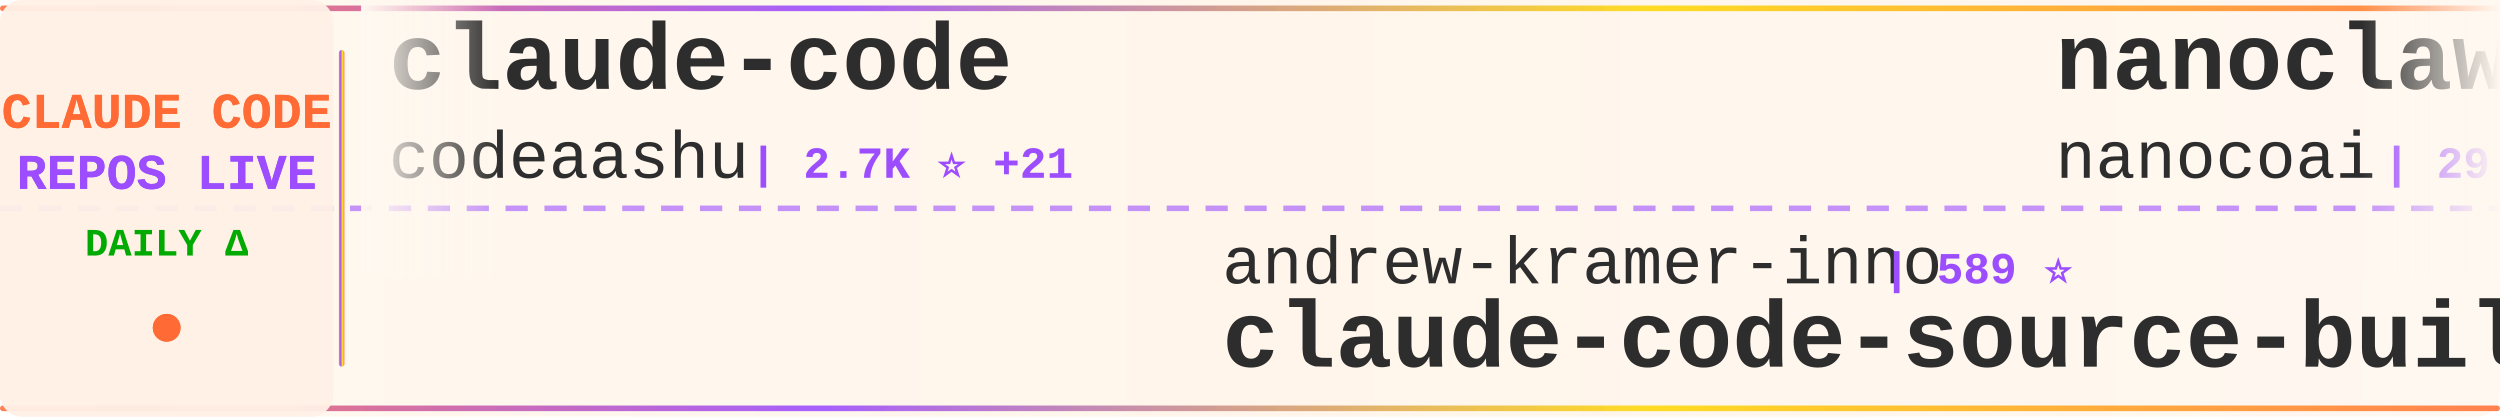
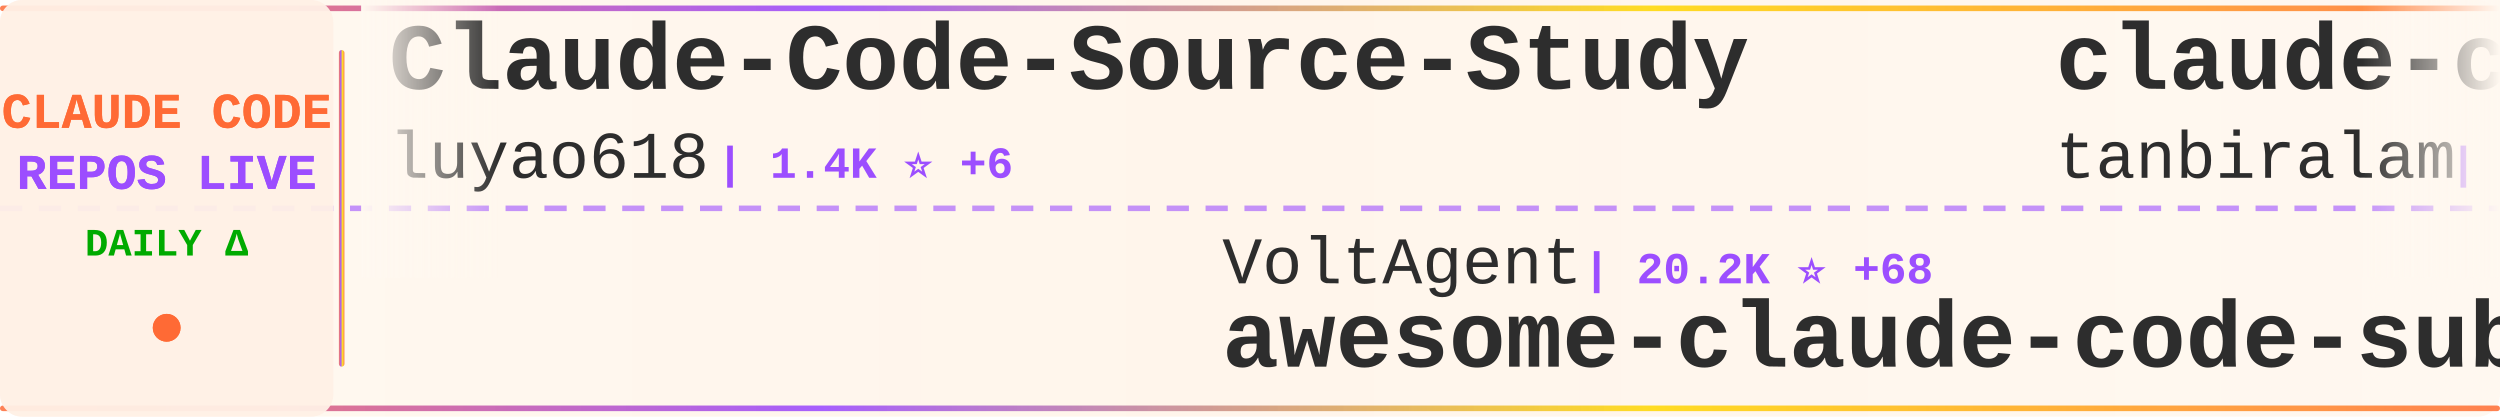
<svg xmlns="http://www.w3.org/2000/svg" width="900" height="150">
  <defs>
    <linearGradient id="tickerBg" x1="0%" y1="0%" x2="100%" y2="0%">
      <stop offset="0%" style="stop-color:#fff8f0;stop-opacity:0.98" />
      <stop offset="50%" style="stop-color:#fff5eb;stop-opacity:1" />
      <stop offset="100%" style="stop-color:#fff8f0;stop-opacity:0.98" />
    </linearGradient>
    <linearGradient id="borderGrad" x1="0%" y1="0%" x2="100%" y2="0%">
      <stop offset="0%" style="stop-color:#FF6B35;stop-opacity:0.85">
        <animate attributeName="stop-opacity" values="0.85;1;0.85" dur="2s" repeatCount="indefinite" />
      </stop>
      <stop offset="33%" style="stop-color:#9C4EFF;stop-opacity:0.9">
        <animate attributeName="stop-opacity" values="0.9;1;0.9" dur="2.2s" repeatCount="indefinite" />
      </stop>
      <stop offset="66%" style="stop-color:#FFD700;stop-opacity:0.85">
        <animate attributeName="stop-opacity" values="0.85;1;0.85" dur="1.8s" repeatCount="indefinite" />
      </stop>
      <stop offset="100%" style="stop-color:#FF6B35;stop-opacity:0.85">
        <animate attributeName="stop-opacity" values="0.85;1;0.85" dur="2s" repeatCount="indefinite" />
      </stop>
    </linearGradient>
    <filter id="textGlow">
      <feGaussianBlur stdDeviation="0.15" result="coloredBlur" />
      <feMerge>
        <feMergeNode in="coloredBlur" />
        <feMergeNode in="SourceGraphic" />
      </feMerge>
    </filter>
    <filter id="metricGlow">
      <feGaussianBlur stdDeviation="0.2" result="coloredBlur" />
      <feMerge>
        <feMergeNode in="coloredBlur" />
        <feMergeNode in="SourceGraphic" />
      </feMerge>
    </filter>
    <linearGradient id="leftFade" x1="0%" y1="0%" x2="100%" y2="0%">
      <stop offset="0%" style="stop-color:#fff8f0;stop-opacity:1" />
      <stop offset="100%" style="stop-color:#fff8f0;stop-opacity:0" />
    </linearGradient>
    <linearGradient id="rightFade" x1="0%" y1="0%" x2="100%" y2="0%">
      <stop offset="0%" style="stop-color:#fff8f0;stop-opacity:0" />
      <stop offset="100%" style="stop-color:#fff8f0;stop-opacity:1" />
    </linearGradient>
  </defs>
  <rect width="900" height="150" fill="url(#tickerBg)" rx="8" />
  <rect x="0" y="2" width="900" height="2" fill="url(#borderGrad)" rx="1" />
  <rect x="0" y="146" width="900" height="2" fill="url(#borderGrad)" rx="1" />
  <line x1="0" y1="75" x2="900" y2="75" stroke="#9C4EFF" stroke-width="2" stroke-dasharray="8 6" opacity="0.6" />
  <rect x="0" y="0" width="120" height="150" fill="#fff0e6" opacity="0.95" rx="8" />
  <text x="60" y="46" font-family="'Courier New', monospace" font-size="18" font-weight="bold" fill="#FF6B35" text-anchor="middle" filter="url(#textGlow)">
    CLAUDE CODE
  </text>
  <text x="60" y="68" font-family="'Courier New', monospace" font-size="18" font-weight="bold" fill="#9C4EFF" text-anchor="middle" filter="url(#textGlow)">
    REPOS LIVE
  </text>
  <text x="60" y="92" font-family="'Courier New', monospace" font-size="14" font-weight="bold" fill="#00aa00" text-anchor="middle">
    DAILY Δ
  </text>
  <circle cx="60" cy="118" r="5" fill="#FF6B35" filter="url(#metricGlow)">
    <animate attributeName="r" values="4;6;4" dur="1.5s" repeatCount="indefinite" />
    <animate attributeName="opacity" values="0.6;1;0.6" dur="1.5s" repeatCount="indefinite" />
  </circle>
  <rect x="122" y="18" width="2" height="114" fill="url(#borderGrad)" rx="1" />
  <clipPath id="tickerClip">
    <rect x="130" y="0" width="770" height="150" />
  </clipPath>
  <g clip-path="url(#tickerClip)">
    <g id="tickerItems">
      <animateTransform attributeName="transform" attributeType="XML" type="translate" from="0 0" to="-3000 0" dur="54s" repeatCount="indefinite" />
      <g transform="translate(0, 0)">
-         <text x="140" y="32" font-family="'Courier New', monospace" font-size="34" font-weight="bold" fill="#2d2d2d">claude-code</text>
-         <text x="140" y="64" font-family="'Courier New', monospace" font-size="24" font-weight="normal" fill="#2d2d2d" opacity="1.0">codeaashu</text>
-         <text x="270" y="64" font-family="'Courier New', monospace" font-size="16" font-weight="bold" fill="#9C4EFF"> | 2.7K ⭐ +21</text>
+         <text x="140" y="32" font-family="'Courier New', monospace" font-size="34" font-weight="bold" fill="#2d2d2d">Claude-Code-Source-Study</text>
+         <text x="140" y="64" font-family="'Courier New', monospace" font-size="24" font-weight="normal" fill="#2d2d2d" opacity="1.0">luyao618</text>
+         <text x="258" y="64" font-family="'Courier New', monospace" font-size="16" font-weight="bold" fill="#9C4EFF"> | 1.4K ⭐ +6</text>
      </g>
      <g transform="translate(300, 0)">
-         <text x="140" y="102" font-family="'Courier New', monospace" font-size="24" font-weight="normal" fill="#2d2d2d" opacity="1.0">andrew-kramer-inno</text>
-         <text x="378" y="102" font-family="'Courier New', monospace" font-size="16" font-weight="bold" fill="#9C4EFF"> | 589 ⭐</text>
-         <text x="140" y="132" font-family="'Courier New', monospace" font-size="34" font-weight="bold" fill="#2d2d2d">claude-code-source-build</text>
+         <text x="140" y="102" font-family="'Courier New', monospace" font-size="24" font-weight="normal" fill="#2d2d2d" opacity="1.0">VoltAgent</text>
+         <text x="270" y="102" font-family="'Courier New', monospace" font-size="16" font-weight="bold" fill="#9C4EFF"> | 20.2K ⭐ +68</text>
+         <text x="140" y="132" font-family="'Courier New', monospace" font-size="34" font-weight="bold" fill="#2d2d2d">awesome-claude-code-suba...</text>
      </g>
      <g transform="translate(600, 0)">
-         <text x="140" y="32" font-family="'Courier New', monospace" font-size="34" font-weight="bold" fill="#2d2d2d">nanoclaw</text>
-         <text x="140" y="64" font-family="'Courier New', monospace" font-size="24" font-weight="normal" fill="#2d2d2d" opacity="1.0">nanocoai</text>
-         <text x="258" y="64" font-family="'Courier New', monospace" font-size="16" font-weight="bold" fill="#9C4EFF"> | 29.1K ⭐ +58</text>
+         <text x="140" y="32" font-family="'Courier New', monospace" font-size="34" font-weight="bold" fill="#2d2d2d">claude-code</text>
+         <text x="140" y="64" font-family="'Courier New', monospace" font-size="24" font-weight="normal" fill="#2d2d2d" opacity="1.0">tanbiralam</text>
+         <text x="282" y="64" font-family="'Courier New', monospace" font-size="16" font-weight="bold" fill="#9C4EFF"> | 1.7K ⭐ +6</text>
      </g>
      <g transform="translate(900, 0)">
-         <text x="140" y="102" font-family="'Courier New', monospace" font-size="24" font-weight="normal" fill="#2d2d2d" opacity="1.0">chiragjoshi12</text>
-         <text x="318" y="102" font-family="'Courier New', monospace" font-size="16" font-weight="bold" fill="#9C4EFF"> | 203 ⭐</text>
-         <text x="140" y="132" font-family="'Courier New', monospace" font-size="34" font-weight="bold" fill="#2d2d2d">claude-code</text>
+         <text x="140" y="102" font-family="'Courier New', monospace" font-size="24" font-weight="normal" fill="#2d2d2d" opacity="1.0">Yeachan-Heo</text>
+         <text x="294" y="102" font-family="'Courier New', monospace" font-size="16" font-weight="bold" fill="#9C4EFF"> | 34.4K ⭐ +118</text>
+         <text x="140" y="132" font-family="'Courier New', monospace" font-size="34" font-weight="bold" fill="#2d2d2d">oh-my-claudecode</text>
      </g>
      <g transform="translate(1200, 0)">
-         <text x="140" y="32" font-family="'Courier New', monospace" font-size="34" font-weight="bold" fill="#2d2d2d">claude-code-best-practic...</text>
-         <text x="140" y="64" font-family="'Courier New', monospace" font-size="24" font-weight="normal" fill="#2d2d2d" opacity="1.0">shanraisshan</text>
-         <text x="306" y="64" font-family="'Courier New', monospace" font-size="16" font-weight="bold" fill="#9C4EFF"> | 53.9K ⭐ +283</text>
+         <text x="140" y="32" font-family="'Courier New', monospace" font-size="34" font-weight="bold" fill="#2d2d2d">ClaudeCode</text>
+         <text x="140" y="64" font-family="'Courier New', monospace" font-size="24" font-weight="normal" fill="#2d2d2d" opacity="1.0">guanshan</text>
+         <text x="258" y="64" font-family="'Courier New', monospace" font-size="16" font-weight="bold" fill="#9C4EFF"> | 59 ⭐</text>
      </g>
      <g transform="translate(1500, 0)">
-         <text x="140" y="102" font-family="'Courier New', monospace" font-size="24" font-weight="normal" fill="#2d2d2d" opacity="1.0">luyao618</text>
-         <text x="258" y="102" font-family="'Courier New', monospace" font-size="16" font-weight="bold" fill="#9C4EFF"> | 1.4K ⭐ +6</text>
-         <text x="140" y="132" font-family="'Courier New', monospace" font-size="34" font-weight="bold" fill="#2d2d2d">Claude-Code-Source-Study</text>
+         <text x="140" y="102" font-family="'Courier New', monospace" font-size="24" font-weight="normal" fill="#2d2d2d" opacity="1.0">farion1231</text>
+         <text x="282" y="102" font-family="'Courier New', monospace" font-size="16" font-weight="bold" fill="#9C4EFF"> | 76.1K ⭐ +984</text>
+         <text x="140" y="132" font-family="'Courier New', monospace" font-size="34" font-weight="bold" fill="#2d2d2d">cc-switch</text>
      </g>
      <g transform="translate(1800, 0)">
-         <text x="140" y="32" font-family="'Courier New', monospace" font-size="34" font-weight="bold" fill="#2d2d2d">claude_code_src</text>
-         <text x="140" y="64" font-family="'Courier New', monospace" font-size="24" font-weight="normal" fill="#2d2d2d" opacity="1.0">ponponon</text>
-         <text x="258" y="64" font-family="'Courier New', monospace" font-size="16" font-weight="bold" fill="#9C4EFF"> | 2.2K ⭐ +1</text>
+         <text x="140" y="32" font-family="'Courier New', monospace" font-size="34" font-weight="bold" fill="#2d2d2d">claude-code-tips</text>
+         <text x="140" y="64" font-family="'Courier New', monospace" font-size="24" font-weight="normal" fill="#2d2d2d" opacity="1.0">ykdojo</text>
+         <text x="234" y="64" font-family="'Courier New', monospace" font-size="16" font-weight="bold" fill="#9C4EFF"> | 8.4K ⭐ +15</text>
      </g>
      <g transform="translate(2100, 0)">
-         <text x="140" y="102" font-family="'Courier New', monospace" font-size="24" font-weight="normal" fill="#2d2d2d" opacity="1.0">https-deeplearning-ai</text>
-         <text x="414" y="102" font-family="'Courier New', monospace" font-size="16" font-weight="bold" fill="#9C4EFF"> | 514 ⭐ +2</text>
-         <text x="140" y="132" font-family="'Courier New', monospace" font-size="34" font-weight="bold" fill="#2d2d2d">sc-claude-code-files</text>
+         <text x="140" y="102" font-family="'Courier New', monospace" font-size="24" font-weight="normal" fill="#2d2d2d" opacity="1.0">777genius</text>
+         <text x="270" y="102" font-family="'Courier New', monospace" font-size="16" font-weight="bold" fill="#9C4EFF"> | 913 ⭐</text>
+         <text x="140" y="132" font-family="'Courier New', monospace" font-size="34" font-weight="bold" fill="#2d2d2d">claude-code-source-code</text>
      </g>
      <g transform="translate(2400, 0)">
-         <text x="140" y="32" font-family="'Courier New', monospace" font-size="34" font-weight="bold" fill="#2d2d2d">claude-plugins-official</text>
-         <text x="140" y="64" font-family="'Courier New', monospace" font-size="24" font-weight="normal" fill="#2d2d2d" opacity="1.0">anthropics</text>
-         <text x="282" y="64" font-family="'Courier New', monospace" font-size="16" font-weight="bold" fill="#9C4EFF"> | 20.3K ⭐ +582</text>
+         <text x="140" y="32" font-family="'Courier New', monospace" font-size="34" font-weight="bold" fill="#2d2d2d">claude-code-book</text>
+         <text x="140" y="64" font-family="'Courier New', monospace" font-size="24" font-weight="normal" fill="#2d2d2d" opacity="1.0">lintsinghua</text>
+         <text x="294" y="64" font-family="'Courier New', monospace" font-size="16" font-weight="bold" fill="#9C4EFF"> | 3.3K ⭐ +12</text>
      </g>
      <g transform="translate(2700, 0)">
-         <text x="140" y="102" font-family="'Courier New', monospace" font-size="24" font-weight="normal" fill="#2d2d2d" opacity="1.0">1rgs</text>
-         <text x="210" y="102" font-family="'Courier New', monospace" font-size="16" font-weight="bold" fill="#9C4EFF"> | 3.6K ⭐ +1</text>
-         <text x="140" y="132" font-family="'Courier New', monospace" font-size="34" font-weight="bold" fill="#2d2d2d">claude-code-proxy</text>
+         <text x="140" y="102" font-family="'Courier New', monospace" font-size="24" font-weight="normal" fill="#2d2d2d" opacity="1.0">feiskyer</text>
+         <text x="258" y="102" font-family="'Courier New', monospace" font-size="16" font-weight="bold" fill="#9C4EFF"> | 1.5K ⭐ +2</text>
+         <text x="140" y="132" font-family="'Courier New', monospace" font-size="34" font-weight="bold" fill="#2d2d2d">claude-code-settings</text>
      </g>
      <g transform="translate(3000, 0)">
-         <text x="140" y="32" font-family="'Courier New', monospace" font-size="34" font-weight="bold" fill="#2d2d2d">claude-code</text>
-         <text x="140" y="64" font-family="'Courier New', monospace" font-size="24" font-weight="normal" fill="#2d2d2d" opacity="1.0">codeaashu</text>
-         <text x="270" y="64" font-family="'Courier New', monospace" font-size="16" font-weight="bold" fill="#9C4EFF"> | 2.7K ⭐ +21</text>
+         <text x="140" y="32" font-family="'Courier New', monospace" font-size="34" font-weight="bold" fill="#2d2d2d">Claude-Code-Source-Study</text>
+         <text x="140" y="64" font-family="'Courier New', monospace" font-size="24" font-weight="normal" fill="#2d2d2d" opacity="1.0">luyao618</text>
+         <text x="258" y="64" font-family="'Courier New', monospace" font-size="16" font-weight="bold" fill="#9C4EFF"> | 1.4K ⭐ +6</text>
      </g>
      <g transform="translate(3300, 0)">
-         <text x="140" y="102" font-family="'Courier New', monospace" font-size="24" font-weight="normal" fill="#2d2d2d" opacity="1.0">andrew-kramer-inno</text>
-         <text x="378" y="102" font-family="'Courier New', monospace" font-size="16" font-weight="bold" fill="#9C4EFF"> | 589 ⭐</text>
-         <text x="140" y="132" font-family="'Courier New', monospace" font-size="34" font-weight="bold" fill="#2d2d2d">claude-code-source-build</text>
+         <text x="140" y="102" font-family="'Courier New', monospace" font-size="24" font-weight="normal" fill="#2d2d2d" opacity="1.0">VoltAgent</text>
+         <text x="270" y="102" font-family="'Courier New', monospace" font-size="16" font-weight="bold" fill="#9C4EFF"> | 20.2K ⭐ +68</text>
+         <text x="140" y="132" font-family="'Courier New', monospace" font-size="34" font-weight="bold" fill="#2d2d2d">awesome-claude-code-suba...</text>
      </g>
      <g transform="translate(3600, 0)">
-         <text x="140" y="32" font-family="'Courier New', monospace" font-size="34" font-weight="bold" fill="#2d2d2d">nanoclaw</text>
-         <text x="140" y="64" font-family="'Courier New', monospace" font-size="24" font-weight="normal" fill="#2d2d2d" opacity="1.0">nanocoai</text>
-         <text x="258" y="64" font-family="'Courier New', monospace" font-size="16" font-weight="bold" fill="#9C4EFF"> | 29.1K ⭐ +58</text>
+         <text x="140" y="32" font-family="'Courier New', monospace" font-size="34" font-weight="bold" fill="#2d2d2d">claude-code</text>
+         <text x="140" y="64" font-family="'Courier New', monospace" font-size="24" font-weight="normal" fill="#2d2d2d" opacity="1.0">tanbiralam</text>
+         <text x="282" y="64" font-family="'Courier New', monospace" font-size="16" font-weight="bold" fill="#9C4EFF"> | 1.7K ⭐ +6</text>
      </g>
      <g transform="translate(3900, 0)">
-         <text x="140" y="102" font-family="'Courier New', monospace" font-size="24" font-weight="normal" fill="#2d2d2d" opacity="1.0">chiragjoshi12</text>
-         <text x="318" y="102" font-family="'Courier New', monospace" font-size="16" font-weight="bold" fill="#9C4EFF"> | 203 ⭐</text>
-         <text x="140" y="132" font-family="'Courier New', monospace" font-size="34" font-weight="bold" fill="#2d2d2d">claude-code</text>
+         <text x="140" y="102" font-family="'Courier New', monospace" font-size="24" font-weight="normal" fill="#2d2d2d" opacity="1.0">Yeachan-Heo</text>
+         <text x="294" y="102" font-family="'Courier New', monospace" font-size="16" font-weight="bold" fill="#9C4EFF"> | 34.4K ⭐ +118</text>
+         <text x="140" y="132" font-family="'Courier New', monospace" font-size="34" font-weight="bold" fill="#2d2d2d">oh-my-claudecode</text>
      </g>
    </g>
  </g>
  <rect x="130" y="0" width="50" height="100" fill="url(#leftFade)" />
  <rect x="850" y="0" width="50" height="100" fill="url(#rightFade)" />
</svg>
